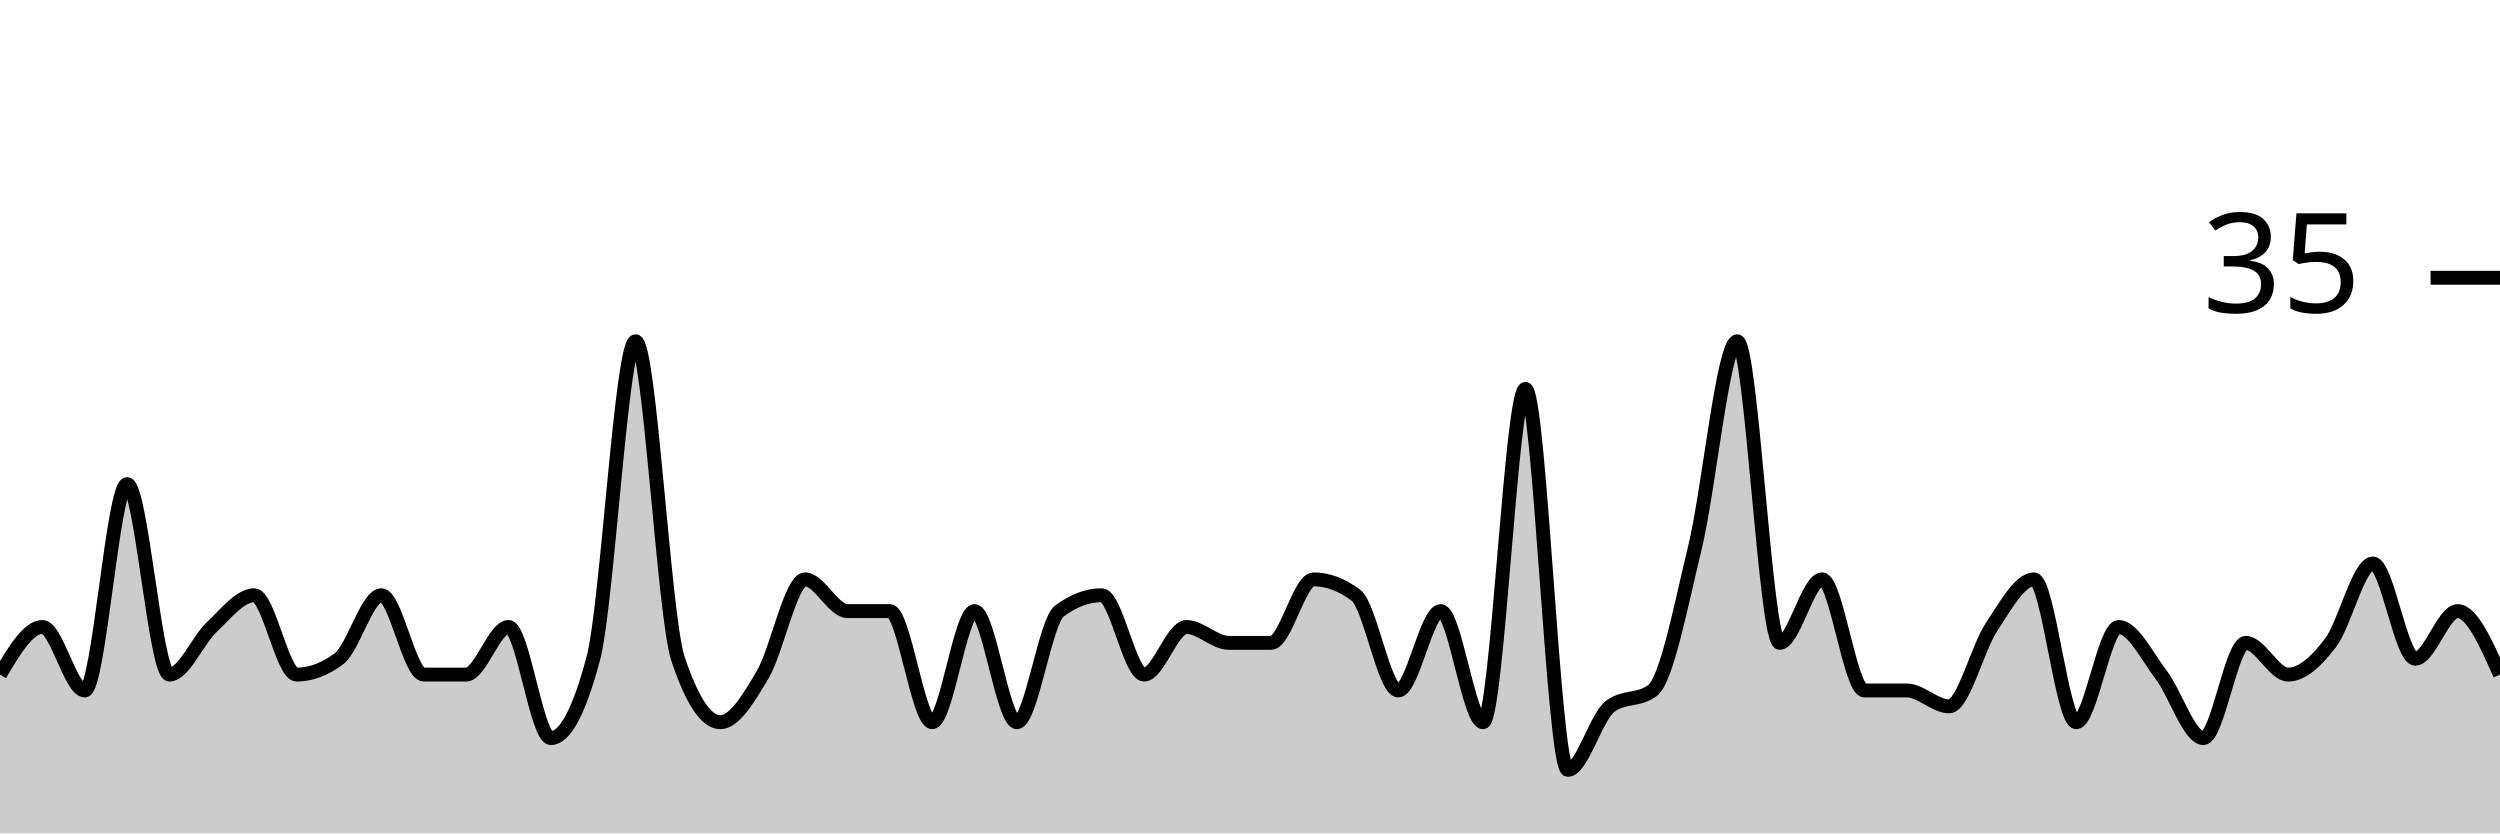
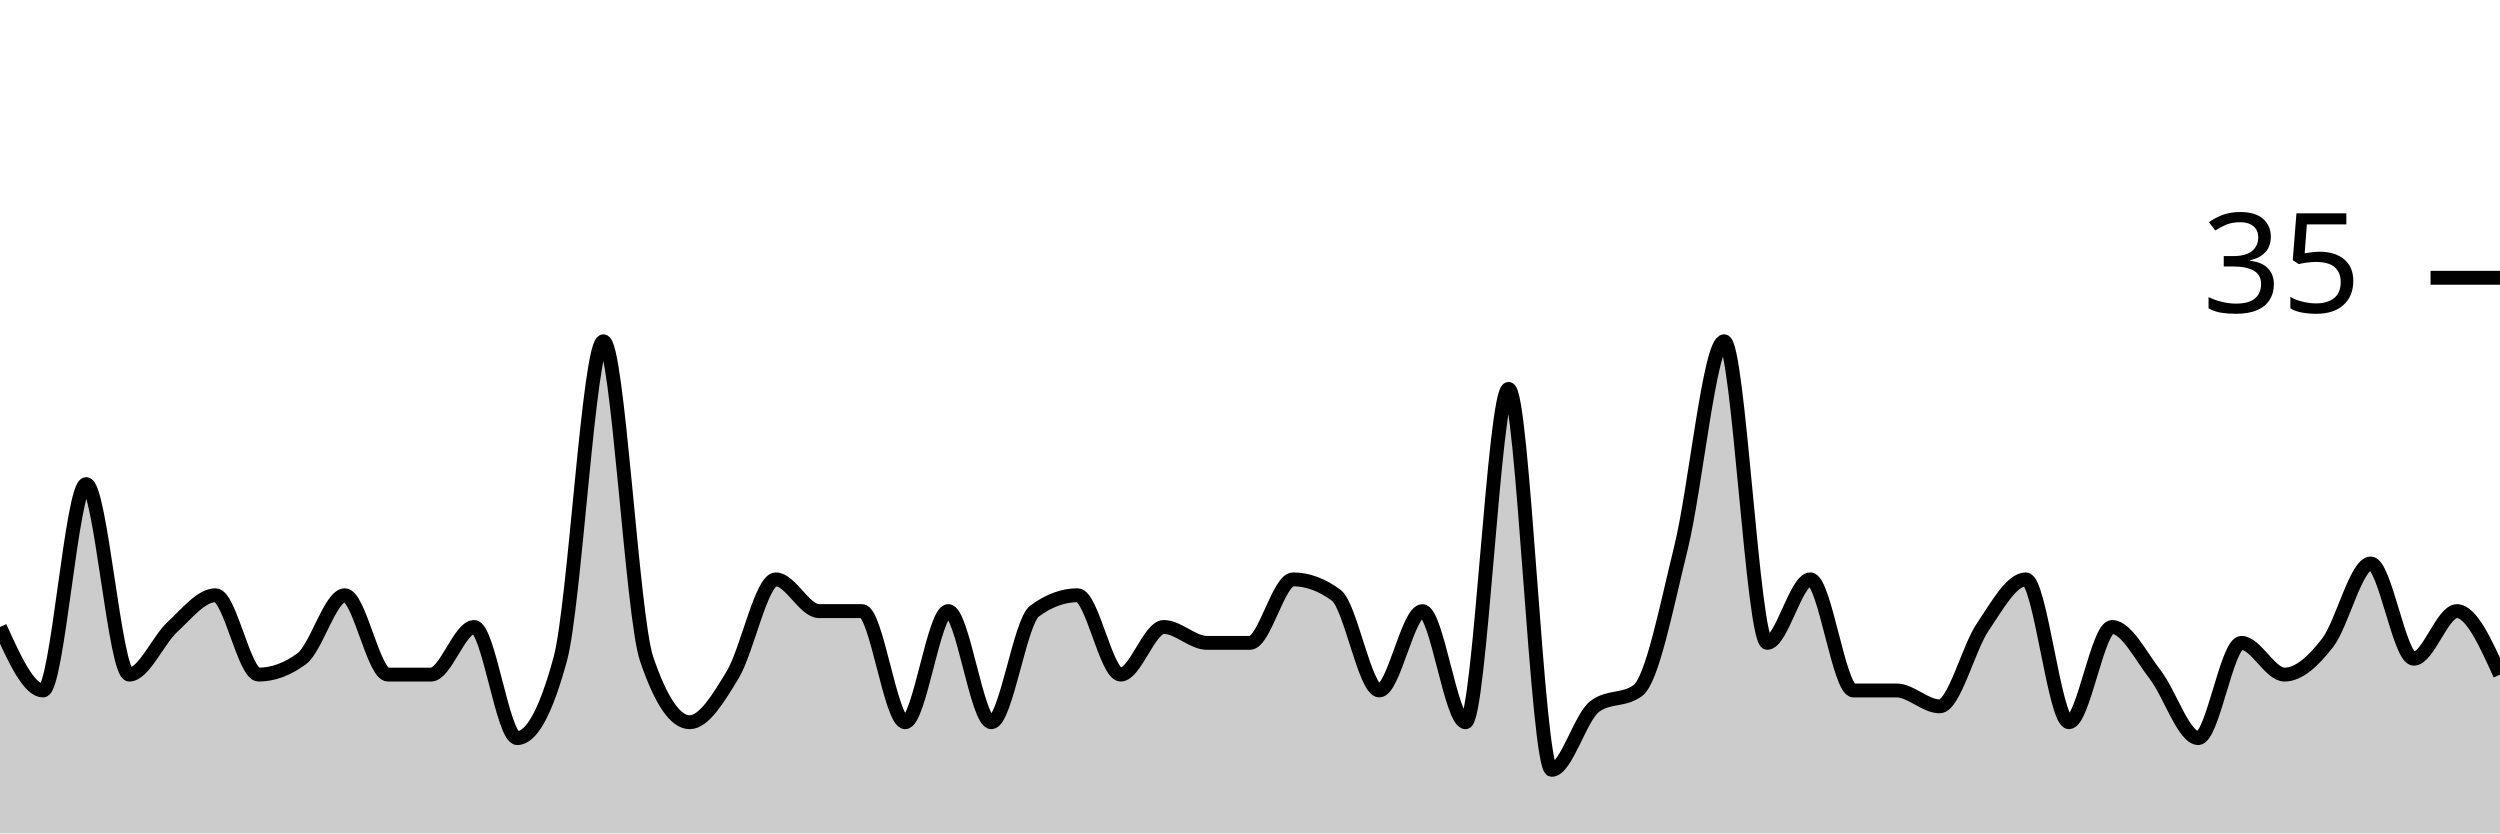
<svg xmlns="http://www.w3.org/2000/svg" viewBox="0 0 180 60">
  <g transform="translate(0,20)">
-     <path class="area" fill="rgba(0, 0, 0, 0.2)" d="M0,28.571C1.017,26.857,2.034,25.143,3.051,25.143C4.068,25.143,5.085,29.714,6.102,29.714C7.119,29.714,8.136,14.857,9.153,14.857C10.169,14.857,11.186,28.571,12.203,28.571C13.22,28.571,14.237,26.095,15.254,25.143C16.271,24.19,17.288,22.857,18.305,22.857C19.322,22.857,20.339,28.571,21.356,28.571C22.373,28.571,23.39,28.19,24.407,27.429C25.424,26.667,26.441,22.857,27.458,22.857C28.475,22.857,29.492,28.571,30.508,28.571C31.525,28.571,32.542,28.571,33.559,28.571C34.576,28.571,35.593,25.143,36.61,25.143C37.627,25.143,38.644,33.143,39.661,33.143C40.678,33.143,41.695,31.238,42.712,27.429C43.729,23.619,44.746,4.571,45.763,4.571C46.78,4.571,47.797,24.381,48.814,27.429C49.831,30.476,50.847,32,51.864,32C52.881,32,53.898,30.286,54.915,28.571C55.932,26.857,56.949,21.714,57.966,21.714C58.983,21.714,60,24,61.017,24C62.034,24,63.051,24,64.068,24C65.085,24,66.102,32,67.119,32C68.136,32,69.153,24,70.169,24C71.186,24,72.203,32,73.22,32C74.237,32,75.254,24.762,76.271,24C77.288,23.238,78.305,22.857,79.322,22.857C80.339,22.857,81.356,28.571,82.373,28.571C83.39,28.571,84.407,25.143,85.424,25.143C86.441,25.143,87.458,26.286,88.475,26.286C89.492,26.286,90.508,26.286,91.525,26.286C92.542,26.286,93.559,21.714,94.576,21.714C95.593,21.714,96.61,22.095,97.627,22.857C98.644,23.619,99.661,29.714,100.678,29.714C101.695,29.714,102.712,24,103.729,24C104.746,24,105.763,32,106.78,32C107.797,32,108.814,8,109.831,8C110.847,8,111.864,35.429,112.881,35.429C113.898,35.429,114.915,31.619,115.932,30.857C116.949,30.095,117.966,30.476,118.983,29.714C120,28.952,121.017,23.619,122.034,19.429C123.051,15.238,124.068,4.571,125.085,4.571C126.102,4.571,127.119,26.286,128.136,26.286C129.153,26.286,130.169,21.714,131.186,21.714C132.203,21.714,133.22,29.714,134.237,29.714C135.254,29.714,136.271,29.714,137.288,29.714C138.305,29.714,139.322,30.857,140.339,30.857C141.356,30.857,142.373,26.667,143.39,25.143C144.407,23.619,145.424,21.714,146.441,21.714C147.458,21.714,148.475,32,149.492,32C150.508,32,151.525,25.143,152.542,25.143C153.559,25.143,154.576,27.238,155.593,28.571C156.61,29.905,157.627,33.143,158.644,33.143C159.661,33.143,160.678,26.286,161.695,26.286C162.712,26.286,163.729,28.571,164.746,28.571C165.763,28.571,166.78,27.619,167.797,26.286C168.814,24.952,169.831,20.571,170.847,20.571C171.864,20.571,172.881,27.429,173.898,27.429C174.915,27.429,175.932,24,176.949,24C177.966,24,178.983,26.286,180,28.571L180,40C178.983,40,177.966,40,176.949,40C175.932,40,174.915,40,173.898,40C172.881,40,171.864,40,170.847,40C169.831,40,168.814,40,167.797,40C166.78,40,165.763,40,164.746,40C163.729,40,162.712,40,161.695,40C160.678,40,159.661,40,158.644,40C157.627,40,156.61,40,155.593,40C154.576,40,153.559,40,152.542,40C151.525,40,150.508,40,149.492,40C148.475,40,147.458,40,146.441,40C145.424,40,144.407,40,143.39,40C142.373,40,141.356,40,140.339,40C139.322,40,138.305,40,137.288,40C136.271,40,135.254,40,134.237,40C133.22,40,132.203,40,131.186,40C130.169,40,129.153,40,128.136,40C127.119,40,126.102,40,125.085,40C124.068,40,123.051,40,122.034,40C121.017,40,120,40,118.983,40C117.966,40,116.949,40,115.932,40C114.915,40,113.898,40,112.881,40C111.864,40,110.847,40,109.831,40C108.814,40,107.797,40,106.78,40C105.763,40,104.746,40,103.729,40C102.712,40,101.695,40,100.678,40C99.661,40,98.644,40,97.627,40C96.61,40,95.593,40,94.576,40C93.559,40,92.542,40,91.525,40C90.508,40,89.492,40,88.475,40C87.458,40,86.441,40,85.424,40C84.407,40,83.39,40,82.373,40C81.356,40,80.339,40,79.322,40C78.305,40,77.288,40,76.271,40C75.254,40,74.237,40,73.22,40C72.203,40,71.186,40,70.169,40C69.153,40,68.136,40,67.119,40C66.102,40,65.085,40,64.068,40C63.051,40,62.034,40,61.017,40C60,40,58.983,40,57.966,40C56.949,40,55.932,40,54.915,40C53.898,40,52.881,40,51.864,40C50.847,40,49.831,40,48.814,40C47.797,40,46.78,40,45.763,40C44.746,40,43.729,40,42.712,40C41.695,40,40.678,40,39.661,40C38.644,40,37.627,40,36.61,40C35.593,40,34.576,40,33.559,40C32.542,40,31.525,40,30.508,40C29.492,40,28.475,40,27.458,40C26.441,40,25.424,40,24.407,40C23.39,40,22.373,40,21.356,40C20.339,40,19.322,40,18.305,40C17.288,40,16.271,40,15.254,40C14.237,40,13.22,40,12.203,40C11.186,40,10.169,40,9.153,40C8.136,40,7.119,40,6.102,40C5.085,40,4.068,40,3.051,40C2.034,40,1.017,40,0,40Z" />
-     <path class="line" stroke="black" fill="none" d="M0,28.571C1.017,26.857,2.034,25.143,3.051,25.143C4.068,25.143,5.085,29.714,6.102,29.714C7.119,29.714,8.136,14.857,9.153,14.857C10.169,14.857,11.186,28.571,12.203,28.571C13.22,28.571,14.237,26.095,15.254,25.143C16.271,24.19,17.288,22.857,18.305,22.857C19.322,22.857,20.339,28.571,21.356,28.571C22.373,28.571,23.39,28.19,24.407,27.429C25.424,26.667,26.441,22.857,27.458,22.857C28.475,22.857,29.492,28.571,30.508,28.571C31.525,28.571,32.542,28.571,33.559,28.571C34.576,28.571,35.593,25.143,36.61,25.143C37.627,25.143,38.644,33.143,39.661,33.143C40.678,33.143,41.695,31.238,42.712,27.429C43.729,23.619,44.746,4.571,45.763,4.571C46.78,4.571,47.797,24.381,48.814,27.429C49.831,30.476,50.847,32,51.864,32C52.881,32,53.898,30.286,54.915,28.571C55.932,26.857,56.949,21.714,57.966,21.714C58.983,21.714,60,24,61.017,24C62.034,24,63.051,24,64.068,24C65.085,24,66.102,32,67.119,32C68.136,32,69.153,24,70.169,24C71.186,24,72.203,32,73.22,32C74.237,32,75.254,24.762,76.271,24C77.288,23.238,78.305,22.857,79.322,22.857C80.339,22.857,81.356,28.571,82.373,28.571C83.39,28.571,84.407,25.143,85.424,25.143C86.441,25.143,87.458,26.286,88.475,26.286C89.492,26.286,90.508,26.286,91.525,26.286C92.542,26.286,93.559,21.714,94.576,21.714C95.593,21.714,96.61,22.095,97.627,22.857C98.644,23.619,99.661,29.714,100.678,29.714C101.695,29.714,102.712,24,103.729,24C104.746,24,105.763,32,106.78,32C107.797,32,108.814,8,109.831,8C110.847,8,111.864,35.429,112.881,35.429C113.898,35.429,114.915,31.619,115.932,30.857C116.949,30.095,117.966,30.476,118.983,29.714C120,28.952,121.017,23.619,122.034,19.429C123.051,15.238,124.068,4.571,125.085,4.571C126.102,4.571,127.119,26.286,128.136,26.286C129.153,26.286,130.169,21.714,131.186,21.714C132.203,21.714,133.22,29.714,134.237,29.714C135.254,29.714,136.271,29.714,137.288,29.714C138.305,29.714,139.322,30.857,140.339,30.857C141.356,30.857,142.373,26.667,143.39,25.143C144.407,23.619,145.424,21.714,146.441,21.714C147.458,21.714,148.475,32,149.492,32C150.508,32,151.525,25.143,152.542,25.143C153.559,25.143,154.576,27.238,155.593,28.571C156.61,29.905,157.627,33.143,158.644,33.143C159.661,33.143,160.678,26.286,161.695,26.286C162.712,26.286,163.729,28.571,164.746,28.571C165.763,28.571,166.78,27.619,167.797,26.286C168.814,24.952,169.831,20.571,170.847,20.571C171.864,20.571,172.881,27.429,173.898,27.429C174.915,27.429,175.932,24,176.949,24C177.966,24,178.983,26.286,180,28.571" />
+     <path class="area" fill="rgba(0, 0, 0, 0.2)" d="M0,25.143C1.034,27.429,2.069,29.714,3.103,29.714C4.138,29.714,5.172,14.857,6.207,14.857C7.241,14.857,8.276,28.571,9.31,28.571C10.345,28.571,11.379,26.095,12.414,25.143C13.448,24.19,14.483,22.857,15.517,22.857C16.552,22.857,17.586,28.571,18.621,28.571C19.655,28.571,20.69,28.19,21.724,27.429C22.759,26.667,23.793,22.857,24.828,22.857C25.862,22.857,26.897,28.571,27.931,28.571C28.966,28.571,30,28.571,31.034,28.571C32.069,28.571,33.103,25.143,34.138,25.143C35.172,25.143,36.207,33.143,37.241,33.143C38.276,33.143,39.31,31.238,40.345,27.429C41.379,23.619,42.414,4.571,43.448,4.571C44.483,4.571,45.517,24.381,46.552,27.429C47.586,30.476,48.621,32,49.655,32C50.69,32,51.724,30.286,52.759,28.571C53.793,26.857,54.828,21.714,55.862,21.714C56.897,21.714,57.931,24,58.966,24C60,24,61.034,24,62.069,24C63.103,24,64.138,32,65.172,32C66.207,32,67.241,24,68.276,24C69.31,24,70.345,32,71.379,32C72.414,32,73.448,24.762,74.483,24C75.517,23.238,76.552,22.857,77.586,22.857C78.621,22.857,79.655,28.571,80.69,28.571C81.724,28.571,82.759,25.143,83.793,25.143C84.828,25.143,85.862,26.286,86.897,26.286C87.931,26.286,88.966,26.286,90,26.286C91.034,26.286,92.069,21.714,93.103,21.714C94.138,21.714,95.172,22.095,96.207,22.857C97.241,23.619,98.276,29.714,99.31,29.714C100.345,29.714,101.379,24,102.414,24C103.448,24,104.483,32,105.517,32C106.552,32,107.586,8,108.621,8C109.655,8,110.69,35.429,111.724,35.429C112.759,35.429,113.793,31.619,114.828,30.857C115.862,30.095,116.897,30.476,117.931,29.714C118.966,28.952,120,23.619,121.034,19.429C122.069,15.238,123.103,4.571,124.138,4.571C125.172,4.571,126.207,26.286,127.241,26.286C128.276,26.286,129.31,21.714,130.345,21.714C131.379,21.714,132.414,29.714,133.448,29.714C134.483,29.714,135.517,29.714,136.552,29.714C137.586,29.714,138.621,30.857,139.655,30.857C140.69,30.857,141.724,26.667,142.759,25.143C143.793,23.619,144.828,21.714,145.862,21.714C146.897,21.714,147.931,32,148.966,32C150,32,151.034,25.143,152.069,25.143C153.103,25.143,154.138,27.238,155.172,28.571C156.207,29.905,157.241,33.143,158.276,33.143C159.31,33.143,160.345,26.286,161.379,26.286C162.414,26.286,163.448,28.571,164.483,28.571C165.517,28.571,166.552,27.619,167.586,26.286C168.621,24.952,169.655,20.571,170.69,20.571C171.724,20.571,172.759,27.429,173.793,27.429C174.828,27.429,175.862,24,176.897,24C177.931,24,178.966,26.286,180,28.571L180,40C178.966,40,177.931,40,176.897,40C175.862,40,174.828,40,173.793,40C172.759,40,171.724,40,170.69,40C169.655,40,168.621,40,167.586,40C166.552,40,165.517,40,164.483,40C163.448,40,162.414,40,161.379,40C160.345,40,159.31,40,158.276,40C157.241,40,156.207,40,155.172,40C154.138,40,153.103,40,152.069,40C151.034,40,150,40,148.966,40C147.931,40,146.897,40,145.862,40C144.828,40,143.793,40,142.759,40C141.724,40,140.69,40,139.655,40C138.621,40,137.586,40,136.552,40C135.517,40,134.483,40,133.448,40C132.414,40,131.379,40,130.345,40C129.31,40,128.276,40,127.241,40C126.207,40,125.172,40,124.138,40C123.103,40,122.069,40,121.034,40C120,40,118.966,40,117.931,40C116.897,40,115.862,40,114.828,40C113.793,40,112.759,40,111.724,40C110.69,40,109.655,40,108.621,40C107.586,40,106.552,40,105.517,40C104.483,40,103.448,40,102.414,40C101.379,40,100.345,40,99.31,40C98.276,40,97.241,40,96.207,40C95.172,40,94.138,40,93.103,40C92.069,40,91.034,40,90,40C88.966,40,87.931,40,86.897,40C85.862,40,84.828,40,83.793,40C82.759,40,81.724,40,80.69,40C79.655,40,78.621,40,77.586,40C76.552,40,75.517,40,74.483,40C73.448,40,72.414,40,71.379,40C70.345,40,69.31,40,68.276,40C67.241,40,66.207,40,65.172,40C64.138,40,63.103,40,62.069,40C61.034,40,60,40,58.966,40C57.931,40,56.897,40,55.862,40C54.828,40,53.793,40,52.759,40C51.724,40,50.69,40,49.655,40C48.621,40,47.586,40,46.552,40C45.517,40,44.483,40,43.448,40C42.414,40,41.379,40,40.345,40C39.31,40,38.276,40,37.241,40C36.207,40,35.172,40,34.138,40C33.103,40,32.069,40,31.034,40C30,40,28.966,40,27.931,40C26.897,40,25.862,40,24.828,40C23.793,40,22.759,40,21.724,40C20.69,40,19.655,40,18.621,40C17.586,40,16.552,40,15.517,40C14.483,40,13.448,40,12.414,40C11.379,40,10.345,40,9.31,40C8.276,40,7.241,40,6.207,40C5.172,40,4.138,40,3.103,40C2.069,40,1.034,40,0,40Z" />
+     <path class="line" stroke="black" fill="none" d="M0,25.143C1.034,27.429,2.069,29.714,3.103,29.714C4.138,29.714,5.172,14.857,6.207,14.857C7.241,14.857,8.276,28.571,9.31,28.571C10.345,28.571,11.379,26.095,12.414,25.143C13.448,24.19,14.483,22.857,15.517,22.857C16.552,22.857,17.586,28.571,18.621,28.571C19.655,28.571,20.69,28.19,21.724,27.429C22.759,26.667,23.793,22.857,24.828,22.857C25.862,22.857,26.897,28.571,27.931,28.571C28.966,28.571,30,28.571,31.034,28.571C32.069,28.571,33.103,25.143,34.138,25.143C35.172,25.143,36.207,33.143,37.241,33.143C38.276,33.143,39.31,31.238,40.345,27.429C41.379,23.619,42.414,4.571,43.448,4.571C44.483,4.571,45.517,24.381,46.552,27.429C47.586,30.476,48.621,32,49.655,32C50.69,32,51.724,30.286,52.759,28.571C53.793,26.857,54.828,21.714,55.862,21.714C56.897,21.714,57.931,24,58.966,24C60,24,61.034,24,62.069,24C63.103,24,64.138,32,65.172,32C66.207,32,67.241,24,68.276,24C69.31,24,70.345,32,71.379,32C72.414,32,73.448,24.762,74.483,24C75.517,23.238,76.552,22.857,77.586,22.857C78.621,22.857,79.655,28.571,80.69,28.571C81.724,28.571,82.759,25.143,83.793,25.143C84.828,25.143,85.862,26.286,86.897,26.286C87.931,26.286,88.966,26.286,90,26.286C91.034,26.286,92.069,21.714,93.103,21.714C94.138,21.714,95.172,22.095,96.207,22.857C97.241,23.619,98.276,29.714,99.31,29.714C100.345,29.714,101.379,24,102.414,24C103.448,24,104.483,32,105.517,32C106.552,32,107.586,8,108.621,8C109.655,8,110.69,35.429,111.724,35.429C112.759,35.429,113.793,31.619,114.828,30.857C115.862,30.095,116.897,30.476,117.931,29.714C118.966,28.952,120,23.619,121.034,19.429C122.069,15.238,123.103,4.571,124.138,4.571C125.172,4.571,126.207,26.286,127.241,26.286C128.276,26.286,129.31,21.714,130.345,21.714C131.379,21.714,132.414,29.714,133.448,29.714C134.483,29.714,135.517,29.714,136.552,29.714C137.586,29.714,138.621,30.857,139.655,30.857C140.69,30.857,141.724,26.667,142.759,25.143C143.793,23.619,144.828,21.714,145.862,21.714C146.897,21.714,147.931,32,148.966,32C150,32,151.034,25.143,152.069,25.143C153.103,25.143,154.138,27.238,155.172,28.571C156.207,29.905,157.241,33.143,158.276,33.143C159.31,33.143,160.345,26.286,161.379,26.286C162.414,26.286,163.448,28.571,164.483,28.571C165.517,28.571,166.552,27.619,167.586,26.286C168.621,24.952,169.655,20.571,170.69,20.571C171.724,20.571,172.759,27.429,173.793,27.429C174.828,27.429,175.862,24,176.897,24C177.931,24,178.966,26.286,180,28.571" />
    <path class="axis-ceiling" stroke-width="1" stroke="black" fill="none" d="M175,0L180,0" />
    <text class="axis-ceiling-label" font-family="sans-serif" text-anchor="end" font-size="10px" x="170" y="2.5">35</text>
  </g>
</svg>
